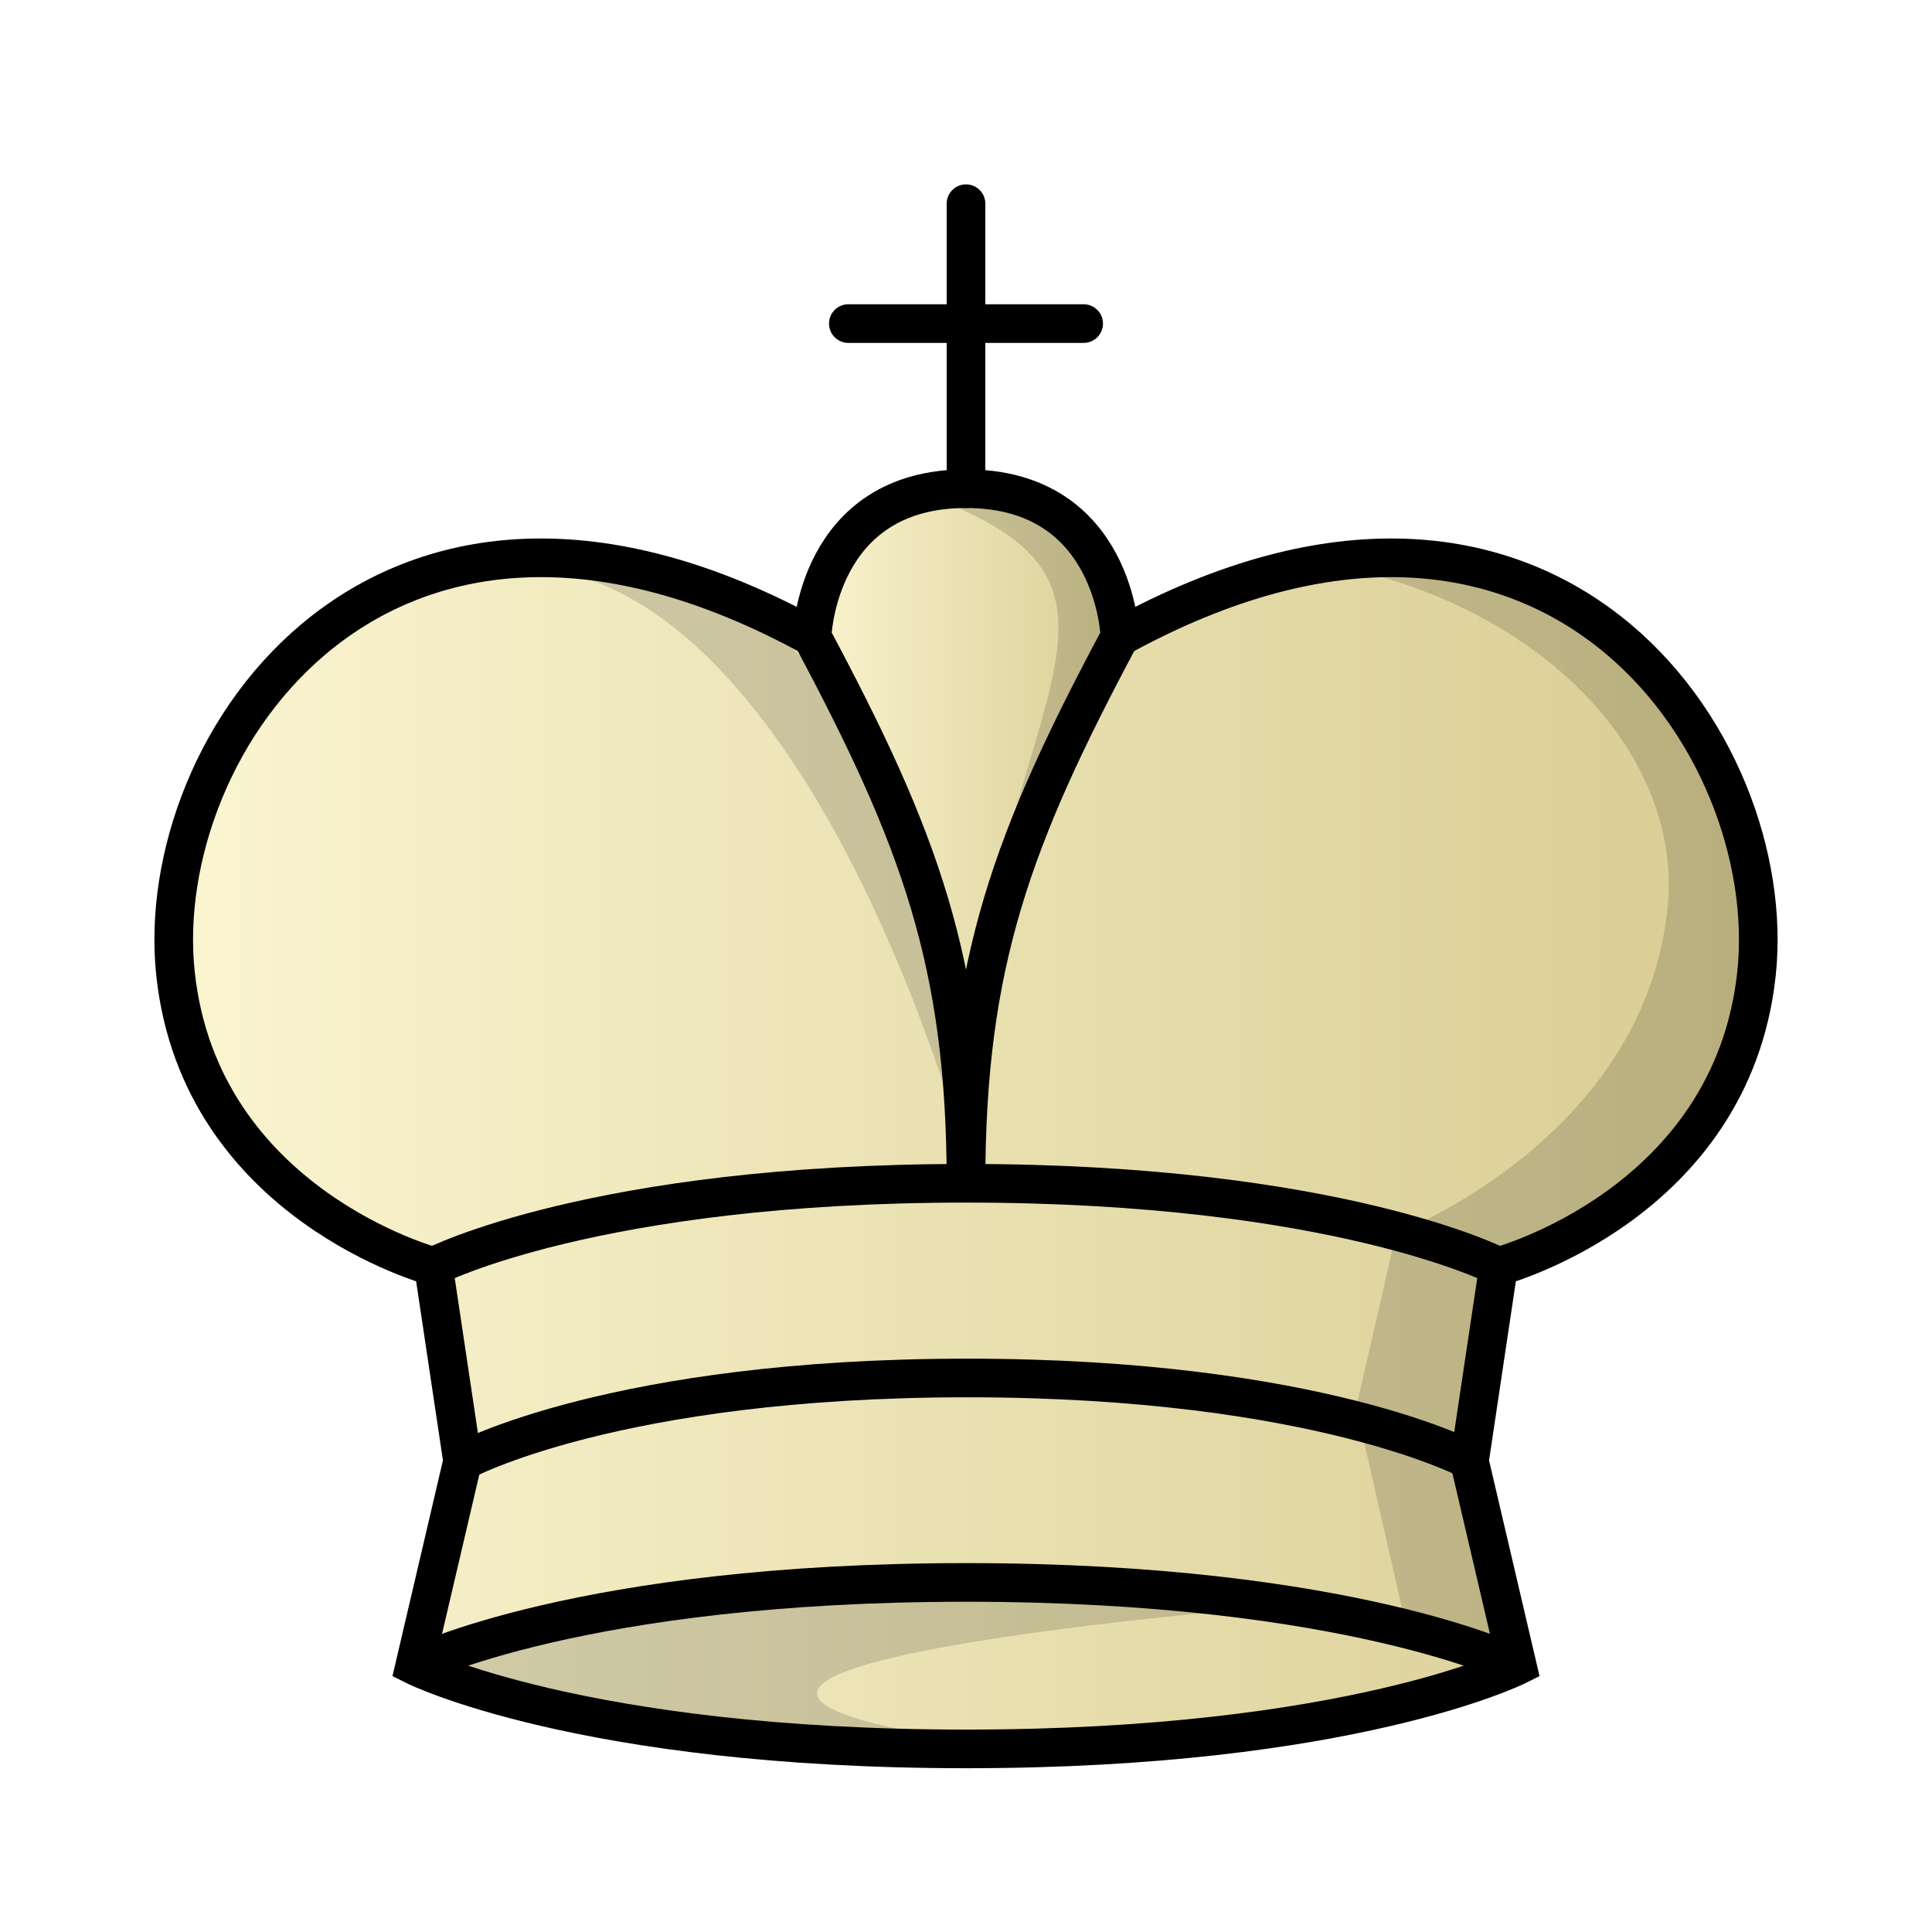
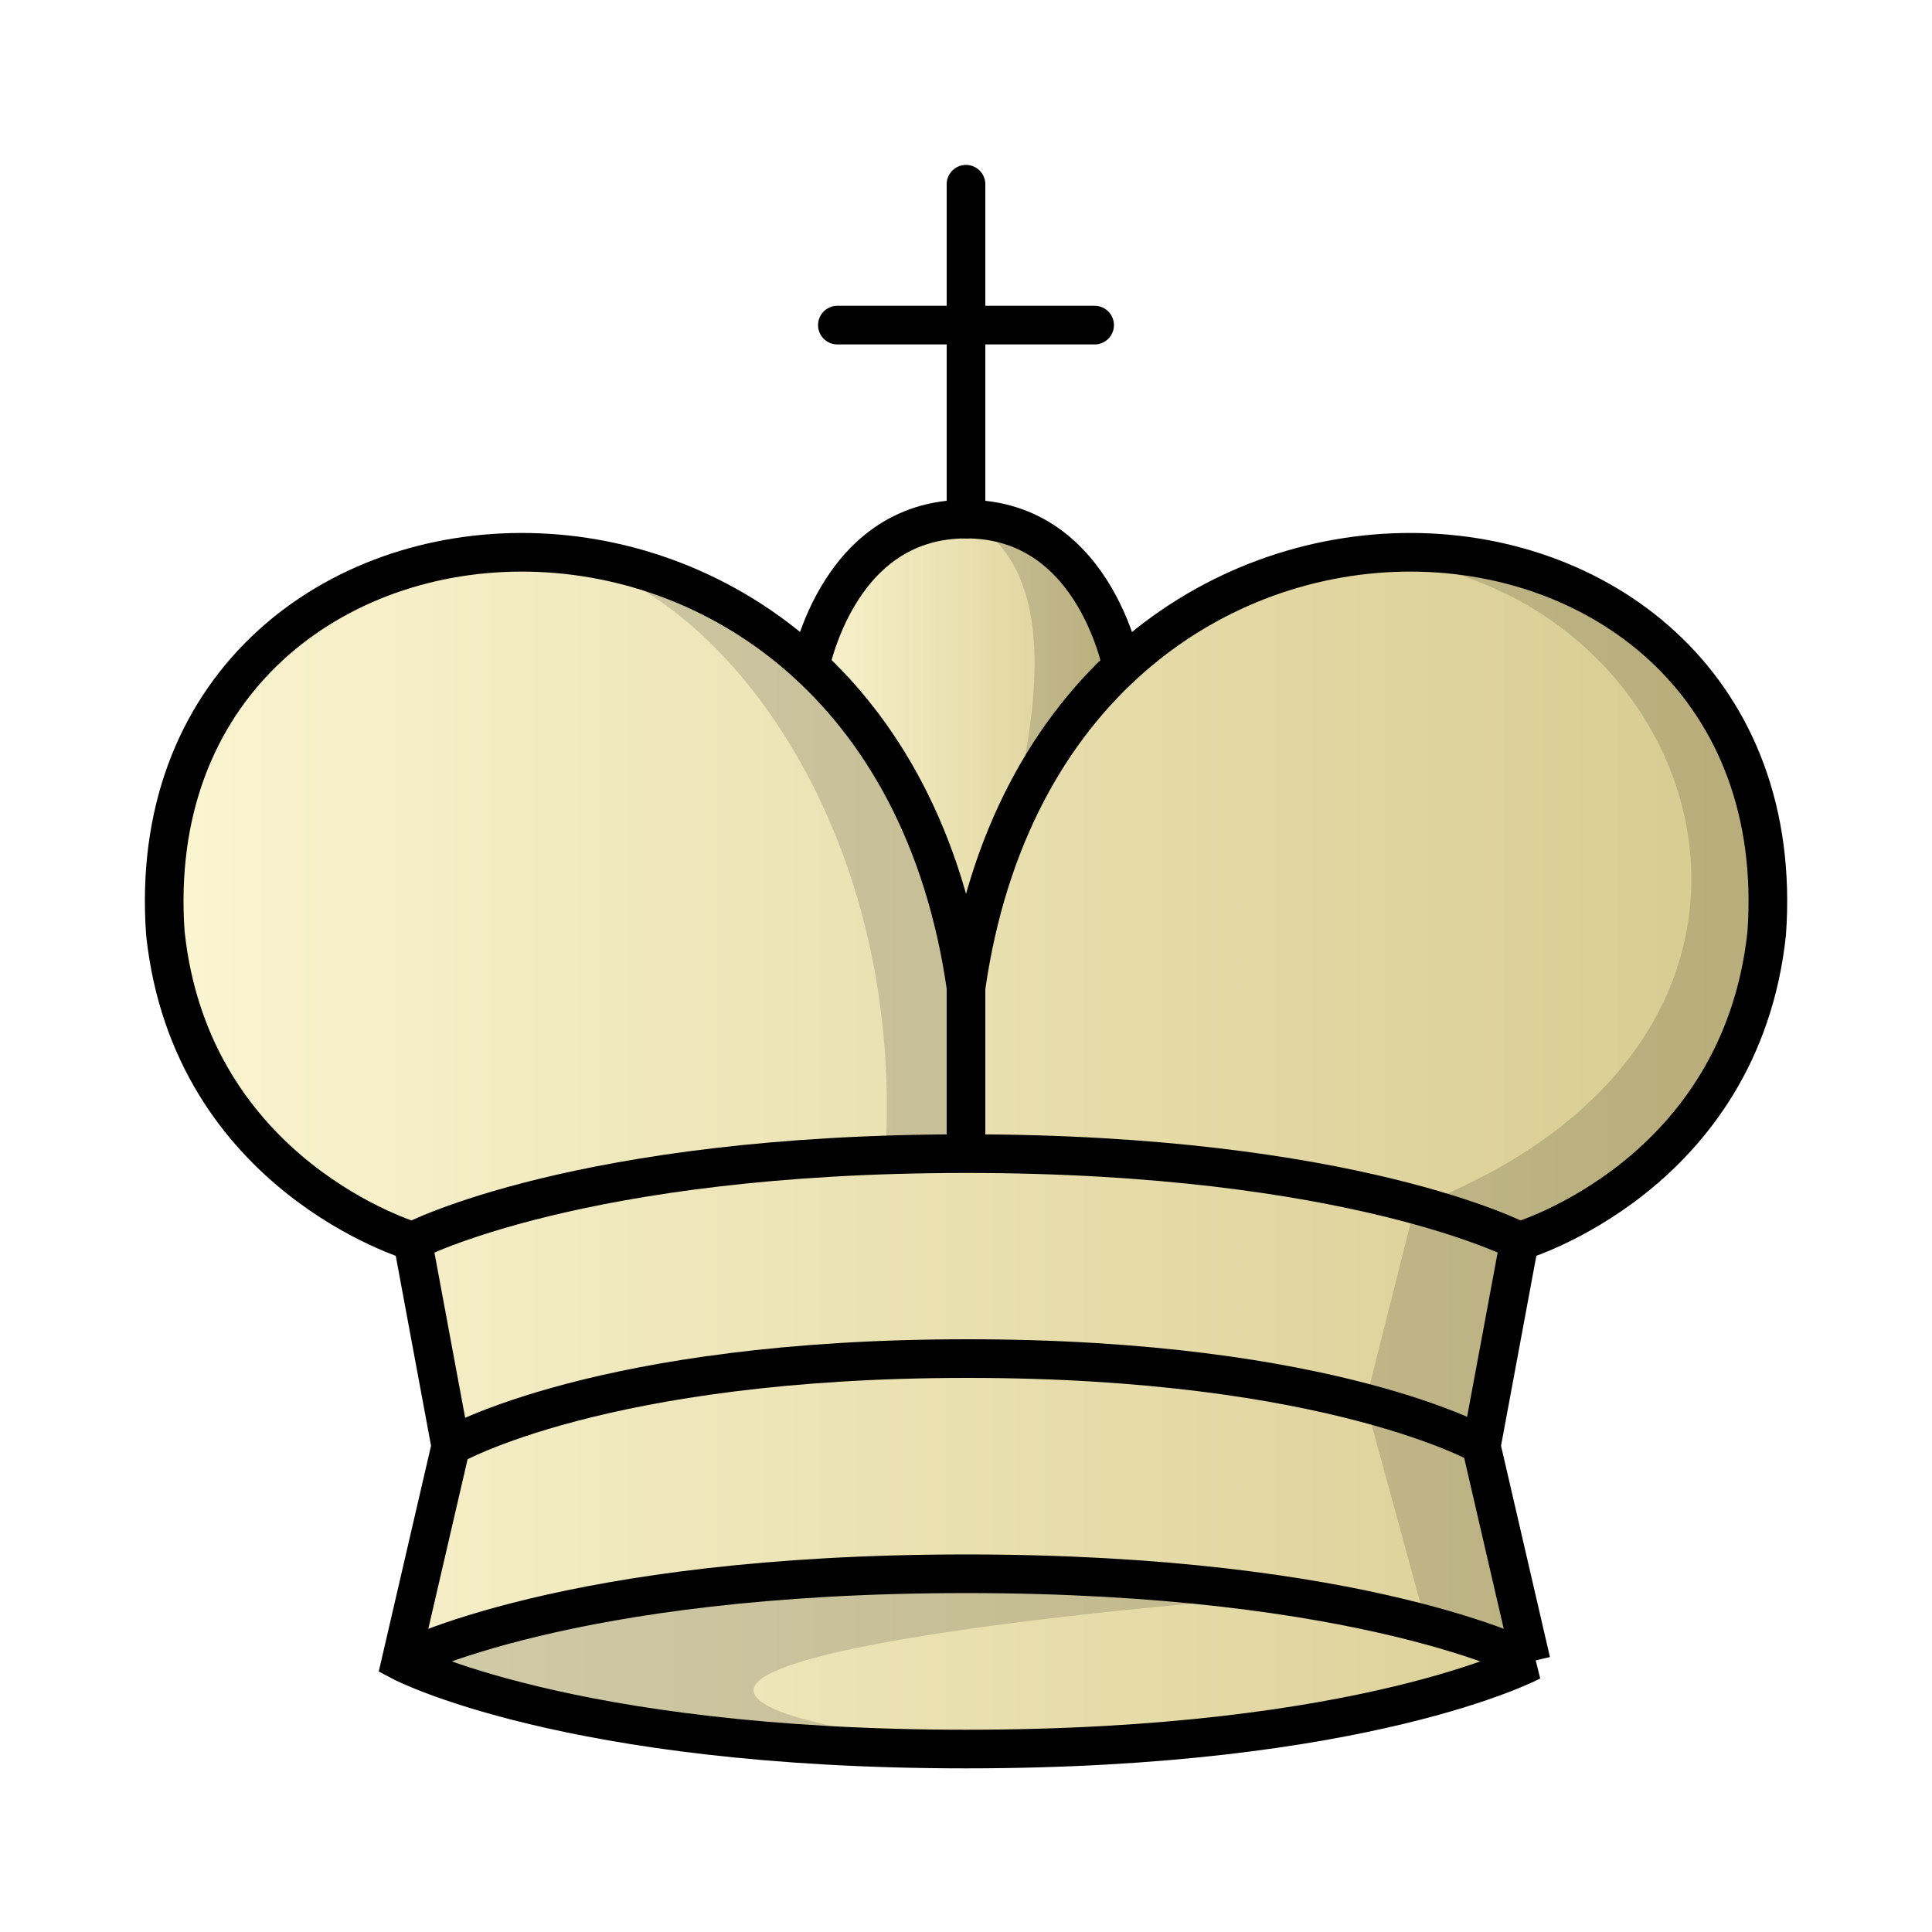
<svg xmlns="http://www.w3.org/2000/svg" xmlns:xlink="http://www.w3.org/1999/xlink" width="50mm" height="50mm" clip-rule="evenodd" fill-rule="evenodd" image-rendering="optimizeQuality" shape-rendering="geometricPrecision" text-rendering="geometricPrecision" version="1.1" viewBox="0 0 50 50">
  <defs>
-     <linearGradient id="linearGradient3257">
+     <linearGradient id="linearGradient3926" x1="1605.2" x2="1614.2" y1="-88.617" y2="-88.617" gradientTransform="matrix(1.0153 0 0 1.0209 -1609.3 112.08)" gradientUnits="userSpaceOnUse" xlink:href="#linearGradient2623" />
+     <linearGradient id="linearGradient2623">
      <stop stop-color="#fbf5d1" offset="0" />
-       <stop stop-color="#d8cc92" offset="1" />
+       <stop stop-color="#d7ca8e" offset="1" />
    </linearGradient>
-     <linearGradient id="linearGradient2237-1-7" x1="268.63" x2="307.27" y1="-399.91" y2="-399.91" gradientTransform="matrix(1.0836,0,0,1.1047,-287.03,470.58)" gradientUnits="userSpaceOnUse" xlink:href="#linearGradient3257" />
-     <linearGradient id="linearGradient2245-3-3" x1="283.87" x2="292.03" y1="-407.55" y2="-407.55" gradientTransform="matrix(1.0836,0,0,1.1047,-287.03,470.58)" gradientUnits="userSpaceOnUse" xlink:href="#linearGradient3257" />
+     <linearGradient id="linearGradient3924" x1="1672.9" x2="1714.8" y1="-168.86" y2="-168.86" gradientTransform="matrix(1.0153 0 0 1.0209 -1694.7 202.17)" gradientUnits="userSpaceOnUse" xlink:href="#linearGradient2623" />
  </defs>
-   <g transform="translate(0 1.0583)" stroke="#000">
-     <path d="m28.984 15.422c11.09-6.077 17.119 2.762 16.473 8.728-0.646 5.966-6.675 7.568-6.675 7.568l-0.754 5.039 1.238 5.292s-4.304 2.155-14.266 2.154c-9.962-7.3e-5 -14.266-2.154-14.266-2.154l1.238-5.292-0.754-5.039s-6.029-1.602-6.675-7.568 5.383-14.805 16.473-8.728z" fill="url(#linearGradient2237-1-7)" />
-     <path d="m25 29.564c-2e-5 -5.69-1.194-8.919-3.984-14.142 0 0 0.105-3.833 3.984-3.833 3.878 0 3.984 3.833 3.984 3.833-2.79 5.222-3.984 8.452-3.984 14.142z" fill="url(#linearGradient2245-3-3)" />
-     <path d="m10.734 42.049s4.304-2.154 14.266-2.154c9.962-8.4e-5 14.266 2.154 14.266 2.154" fill="none" />
-     <path d="m21.955 7.316h6.09m-3.045-3.103v7.376" clip-rule="evenodd" fill="none" image-rendering="optimizeQuality" shape-rendering="geometricPrecision" stroke-linecap="round" stroke-linejoin="round" />
+   <g clip-rule="evenodd" fill-rule="evenodd" shape-rendering="geometricPrecision" stroke="#000">
+     <path d="m20.916 17.473 4.084 12.306 4.084-12.306s-0.646-4.039-4.084-4.039c-3.437-1e-5 -4.084 4.039-4.084 4.039z" fill="url(#linearGradient3926)" image-rendering="optimizeQuality" stroke-linejoin="round" />
+     <path d="m39.625 42.997-1.289-5.57 0.986-5.304s5.729-1.686 6.4-7.966c0.901-12.616-18.495-14.154-20.721 1.398-2.227-15.552-21.622-14.014-20.721-1.398 0.671 6.28 6.4 7.966 6.4 7.966l0.986 5.304-1.29 5.57s4.273 2.268 14.625 2.268c10.352-2.45e-4 14.625-2.268 14.625-2.268z" fill="url(#linearGradient3924)" image-rendering="optimizeQuality" />
+     <g fill="none">
+       <path d="m10.375 42.997s4.273-2.268 14.626-2.268c10.353-8.2e-5 14.626 2.268 14.626 2.268" image-rendering="optimizeQuality" />
+       <path d="m11.664 37.428s3.892-2.268 13.37-2.268c9.477-9.2e-5 13.369 2.268 13.369 2.268" image-rendering="optimizeQuality" />
+       <path d="m10.679 32.124s4.321-2.268 14.322-2.268c10.001-8.2e-5 14.322 2.268 14.322 2.268" image-rendering="optimizeQuality" />
+     </g>
+     <path d="m21.671 8.414h6.658m-3.329-3.646v8.666" fill="#59917a" image-rendering="optimizeQuality" stroke-linecap="round" stroke-linejoin="round" />
  </g>
-   <g transform="translate(0 1.0583)">
-     <path d="m14.422 13.712c4.306 0.836 8.076 6.824 10.577 15.086-0.708-6.069-2.57-16.223-10.577-15.086z" fill-rule="evenodd" opacity=".15" />
-     <path d="m35.926 13.379c-0.543 0.004-1.107 0.05-1.692 0.144 5.455 0.952 9.367 4.816 8.918 8.962-0.646 5.966-7.021 8.375-7.021 8.375l-1.032 4.505 1.274 5.593 2.893 1.091-1.238-5.579 0.754-4.751s6.029-1.602 6.675-7.568c0.495-4.568-2.924-10.819-9.53-10.772z" opacity=".15" />
-     <path d="m25 11.589c-0.428 0-0.807 0.049-1.147 0.132 7.428 2.622 0.804 5.832 1.147 17.844 5.4e-5 -5.69 1.194-8.919 3.984-14.142 0 0-0.106-3.834-3.984-3.834z" opacity=".15" />
-     <path d="m26.299 39.882c-9.962 1.03e-4 -14.266 2.154-14.266 2.154s4.304 2.154 14.266 2.155h0.02c-14.918-1.964 7.067-3.754 8.004-3.762-2.1-0.312-4.75-0.547-8.024-0.547z" opacity=".15" />
+   <path d="m25 25.556v4.3" fill="none" stroke="#000" />
+   <g clip-rule="evenodd" fill-rule="evenodd" shape-rendering="geometricPrecision">
+     <path d="m24.777 40.776c-10.197 1e-4 -14.403 2.221-14.403 2.221s4.206 2.221 14.403 2.221h0.021c-15.27-2.025 7.234-3.87 8.192-3.878-2.149-0.322-4.863-0.564-8.213-0.564z" image-rendering="optimizeQuality" opacity=".15" />
+     <path d="m36.412 14.299c-0.555 4e-3 -1.133 0.052-1.732 0.148 9.088-0.228 13.98 12.18 1.93 16.791l-1.272 5.051 1.526 5.584 2.962 1.125-1.489-5.57 0.987-5.304s5.738-1.815 6.399-7.966c0.506-4.71-2.547-9.907-9.31-9.859z" image-rendering="optimizeQuality" opacity=".15" />
+     <path d="m25 13.434c2.095 1.061 1.993 3.977 1.419 6.686 0 0 0.215-0.855 2.617-2.877-0.845-3.917-4.036-3.809-4.036-3.809z" image-rendering="optimizeQuality" opacity=".15" />
+     <path d="m14.398 14.405c4.127 0.661 9.007 6.912 8.52 15.415l2.082-0.041c1-6.551-3.43-15.656-10.602-15.374z" image-rendering="optimizeQuality" opacity=".15" />
  </g>
-   <path d="m11.972 37.816s3.94-2.154 13.06-2.154c9.12-8.2e-5 13.06 2.154 13.06 2.154" fill="none" stroke="#000" />
-   <path d="m11.219 32.777s4.158-2.154 13.781-2.154c9.624-8.2e-5 13.781 2.154 13.781 2.154" fill="none" stroke="#000" />
</svg>
